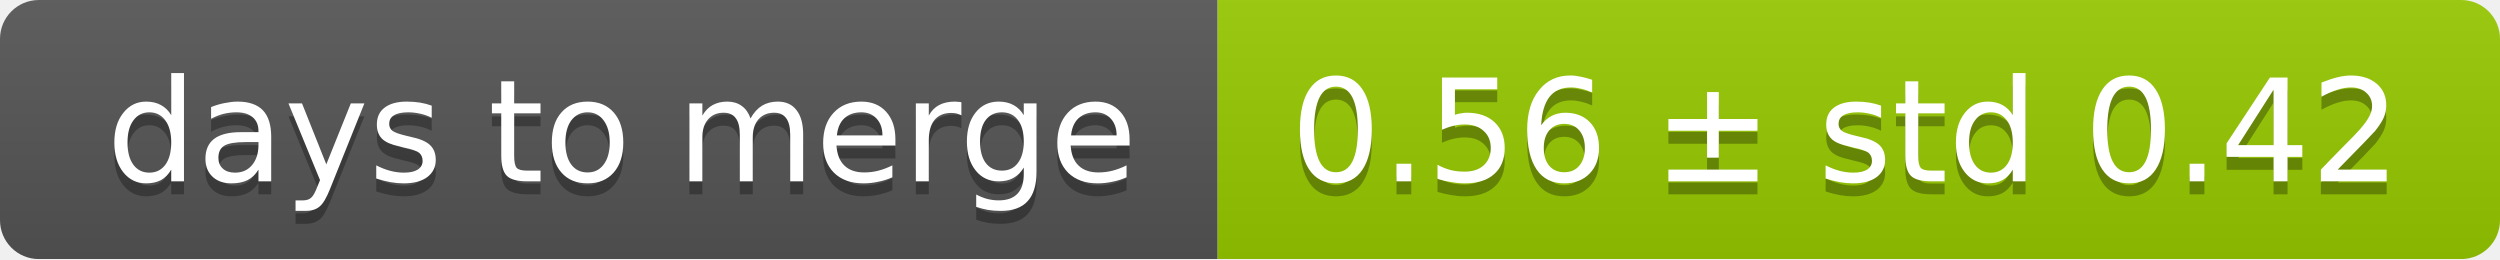
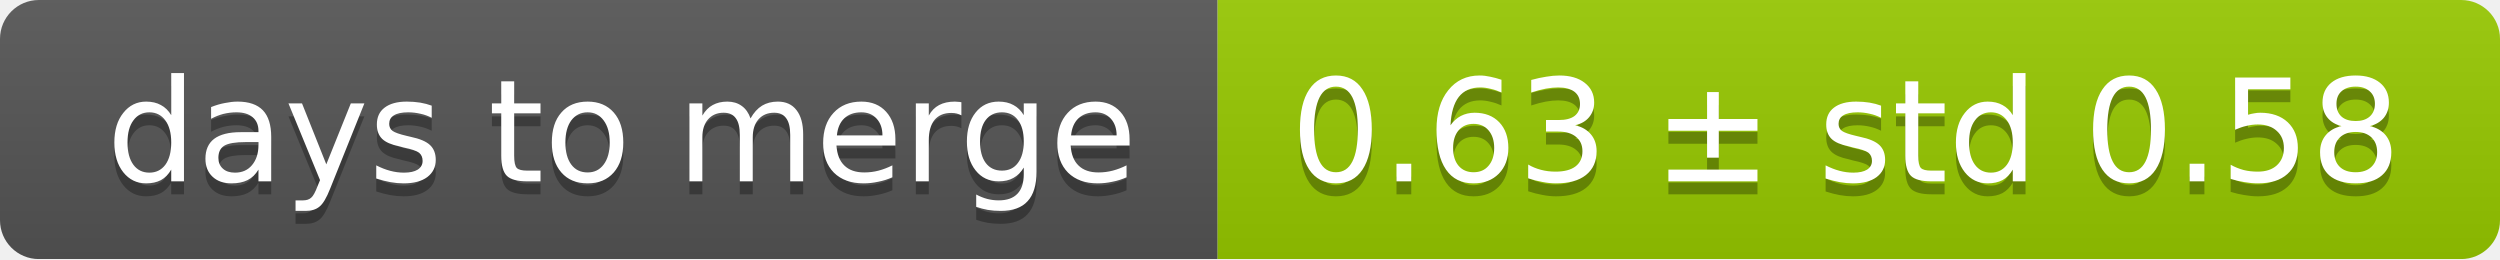
<svg xmlns="http://www.w3.org/2000/svg" width="193" height="20">
  <linearGradient id="smooth" x2="0" y2="100%">
    <stop offset="0" stop-color="#bbb" stop-opacity=".1" />
    <stop offset="1" stop-opacity=".1" />
  </linearGradient>
  <mask id="round">
    <rect width="193" height="20" rx="3" fill="#fff" />
  </mask>
  <g mask="url(#round)">
    <rect width="94" height="20" fill="#555" />
    <rect x="94" width="99" height="20" fill="#97ca00" />
    <rect width="193" height="20" fill="url(#smooth)" />
  </g>
  <g fill="#fff" text-anchor="middle" font-family="DejaVu Sans,Verdana,Geneva,sans-serif" font-size="11">
    <text x="48" y="15" fill="#010101" fill-opacity=".3">days to merge</text>
    <text x="48" y="14">days to merge</text>
-     <text x="142.5" y="15" fill="#010101" fill-opacity=".3">0.56 ± std 0.42</text>
-     <text x="142.5" y="14">0.56 ± std 0.42</text>
+     <text x="142.5" y="15" fill="#010101" fill-opacity=".3">0.63 ± std 0.58</text>
+     <text x="142.5" y="14">0.63 ± std 0.58</text>
  </g>
</svg>
